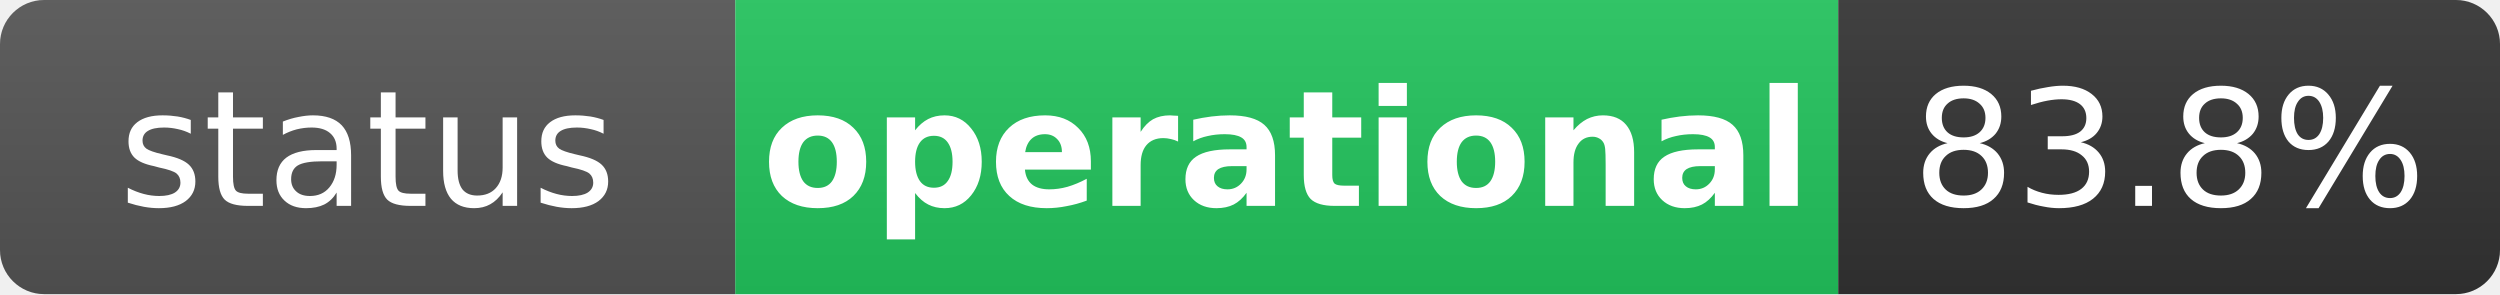
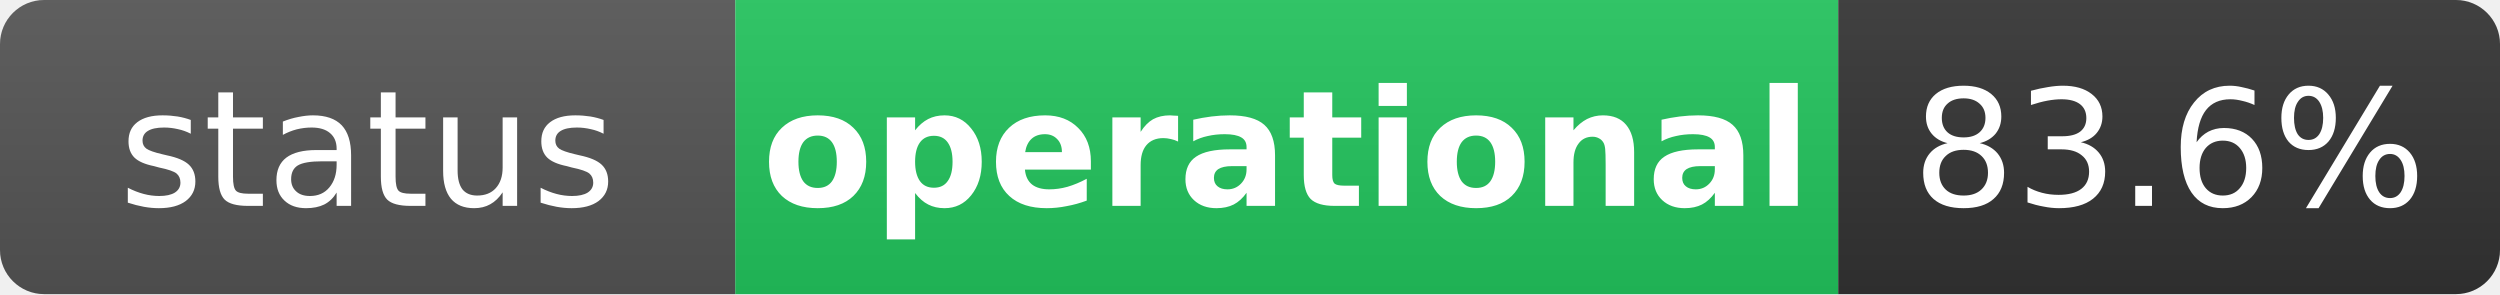
<svg xmlns="http://www.w3.org/2000/svg" width="170" height="20" role="img" aria-label="status: operational">
  <linearGradient id="s" x2="0" y2="100%">
    <stop offset="0" stop-color="#bbb" stop-opacity=".1" />
    <stop offset="1" stop-opacity=".1" />
  </linearGradient>
  <clipPath id="r">
    <rect width="170" height="20" rx="3" fill="#fff" />
  </clipPath>
  <g clip-path="url(#r)">
    <rect width="50" height="20" fill="#555" />
    <rect x="50" width="75" height="20" fill="#22c55e" />
    <rect x="125" width="45" height="20" fill="#333" />
    <rect width="170" height="20" fill="url(#s)" />
  </g>
  <g fill="#fff" text-anchor="middle" font-family="Verdana,Geneva,DejaVu Sans,sans-serif" text-rendering="geometricPrecision" font-size="11">
    <text x="25" y="14" fill="#fff">status</text>
    <text x="87.5" y="14" fill="#fff" font-weight="bold">operational</text>
-     <text x="147.5" y="14" fill="#fff">83.8%</text>
+     <text x="147.5" y="14" fill="#fff">83.6%</text>
  </g>
</svg>
